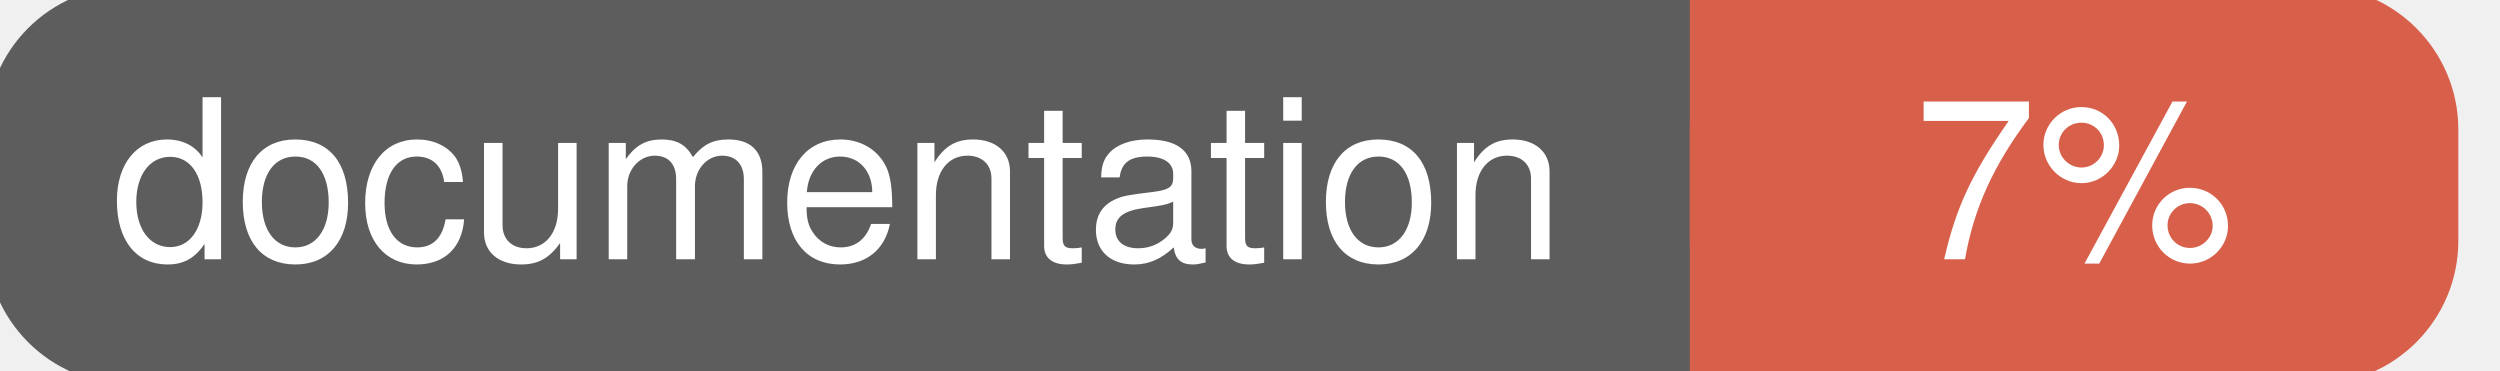
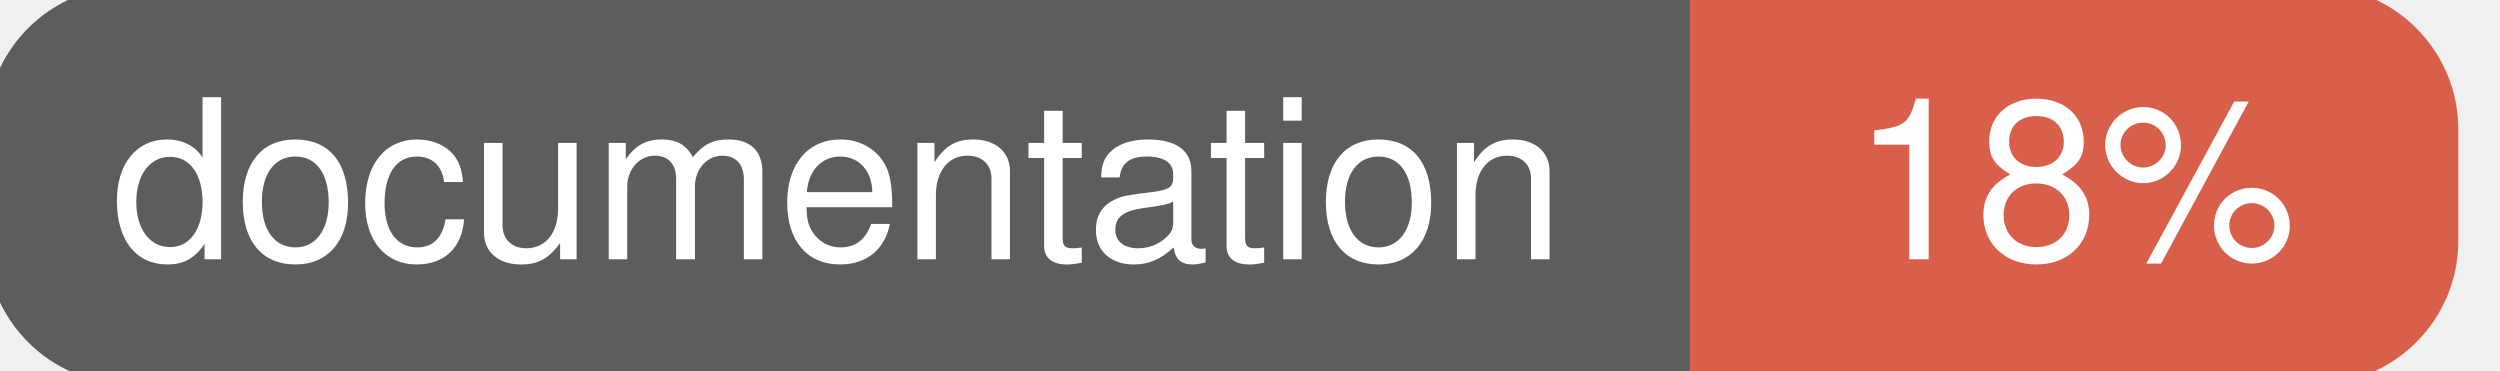
<svg xmlns="http://www.w3.org/2000/svg" width="135" height="20">
  <g>
    <rect id="svg_1" height="20" width="130" y="0" x="0" stroke-width="1.5" stroke="#5d5d5d" fill="#5d5d5d" rx="7" ry="7" />
    <rect id="svg_2" height="20" width="40" y="0" x="92" stroke-width="1.5" stroke="#d8604b" fill="#d8604b" rx="7" ry="7" />
    <rect id="svg_3" height="20" width="22" y="0" x="92" stroke-width="1.5" stroke="#d8604b" fill="#d8604b" />
    <text xml:space="preserve" text-anchor="start" font-family="Helvetica, Arial, sans-serif" font-size="12" id="svg_4" y="14" x="6" stroke-width="0" stroke="#5d5d5d" fill="#ffffff">documentation</text>
-     <text xml:space="preserve" text-anchor="middle" font-family="Helvetica, Arial, sans-serif" font-size="12" id="svg_5" y="14" x="112" stroke-width="0" stroke="#5d5d5d" fill="#ffffff" style="text-anchor: middle">7%</text>
+     <text xml:space="preserve" text-anchor="middle" font-family="Helvetica, Arial, sans-serif" font-size="12" id="svg_5" y="14" x="112" stroke-width="0" stroke="#5d5d5d" fill="#ffffff" style="text-anchor: middle">18%</text>
  </g>
</svg>
